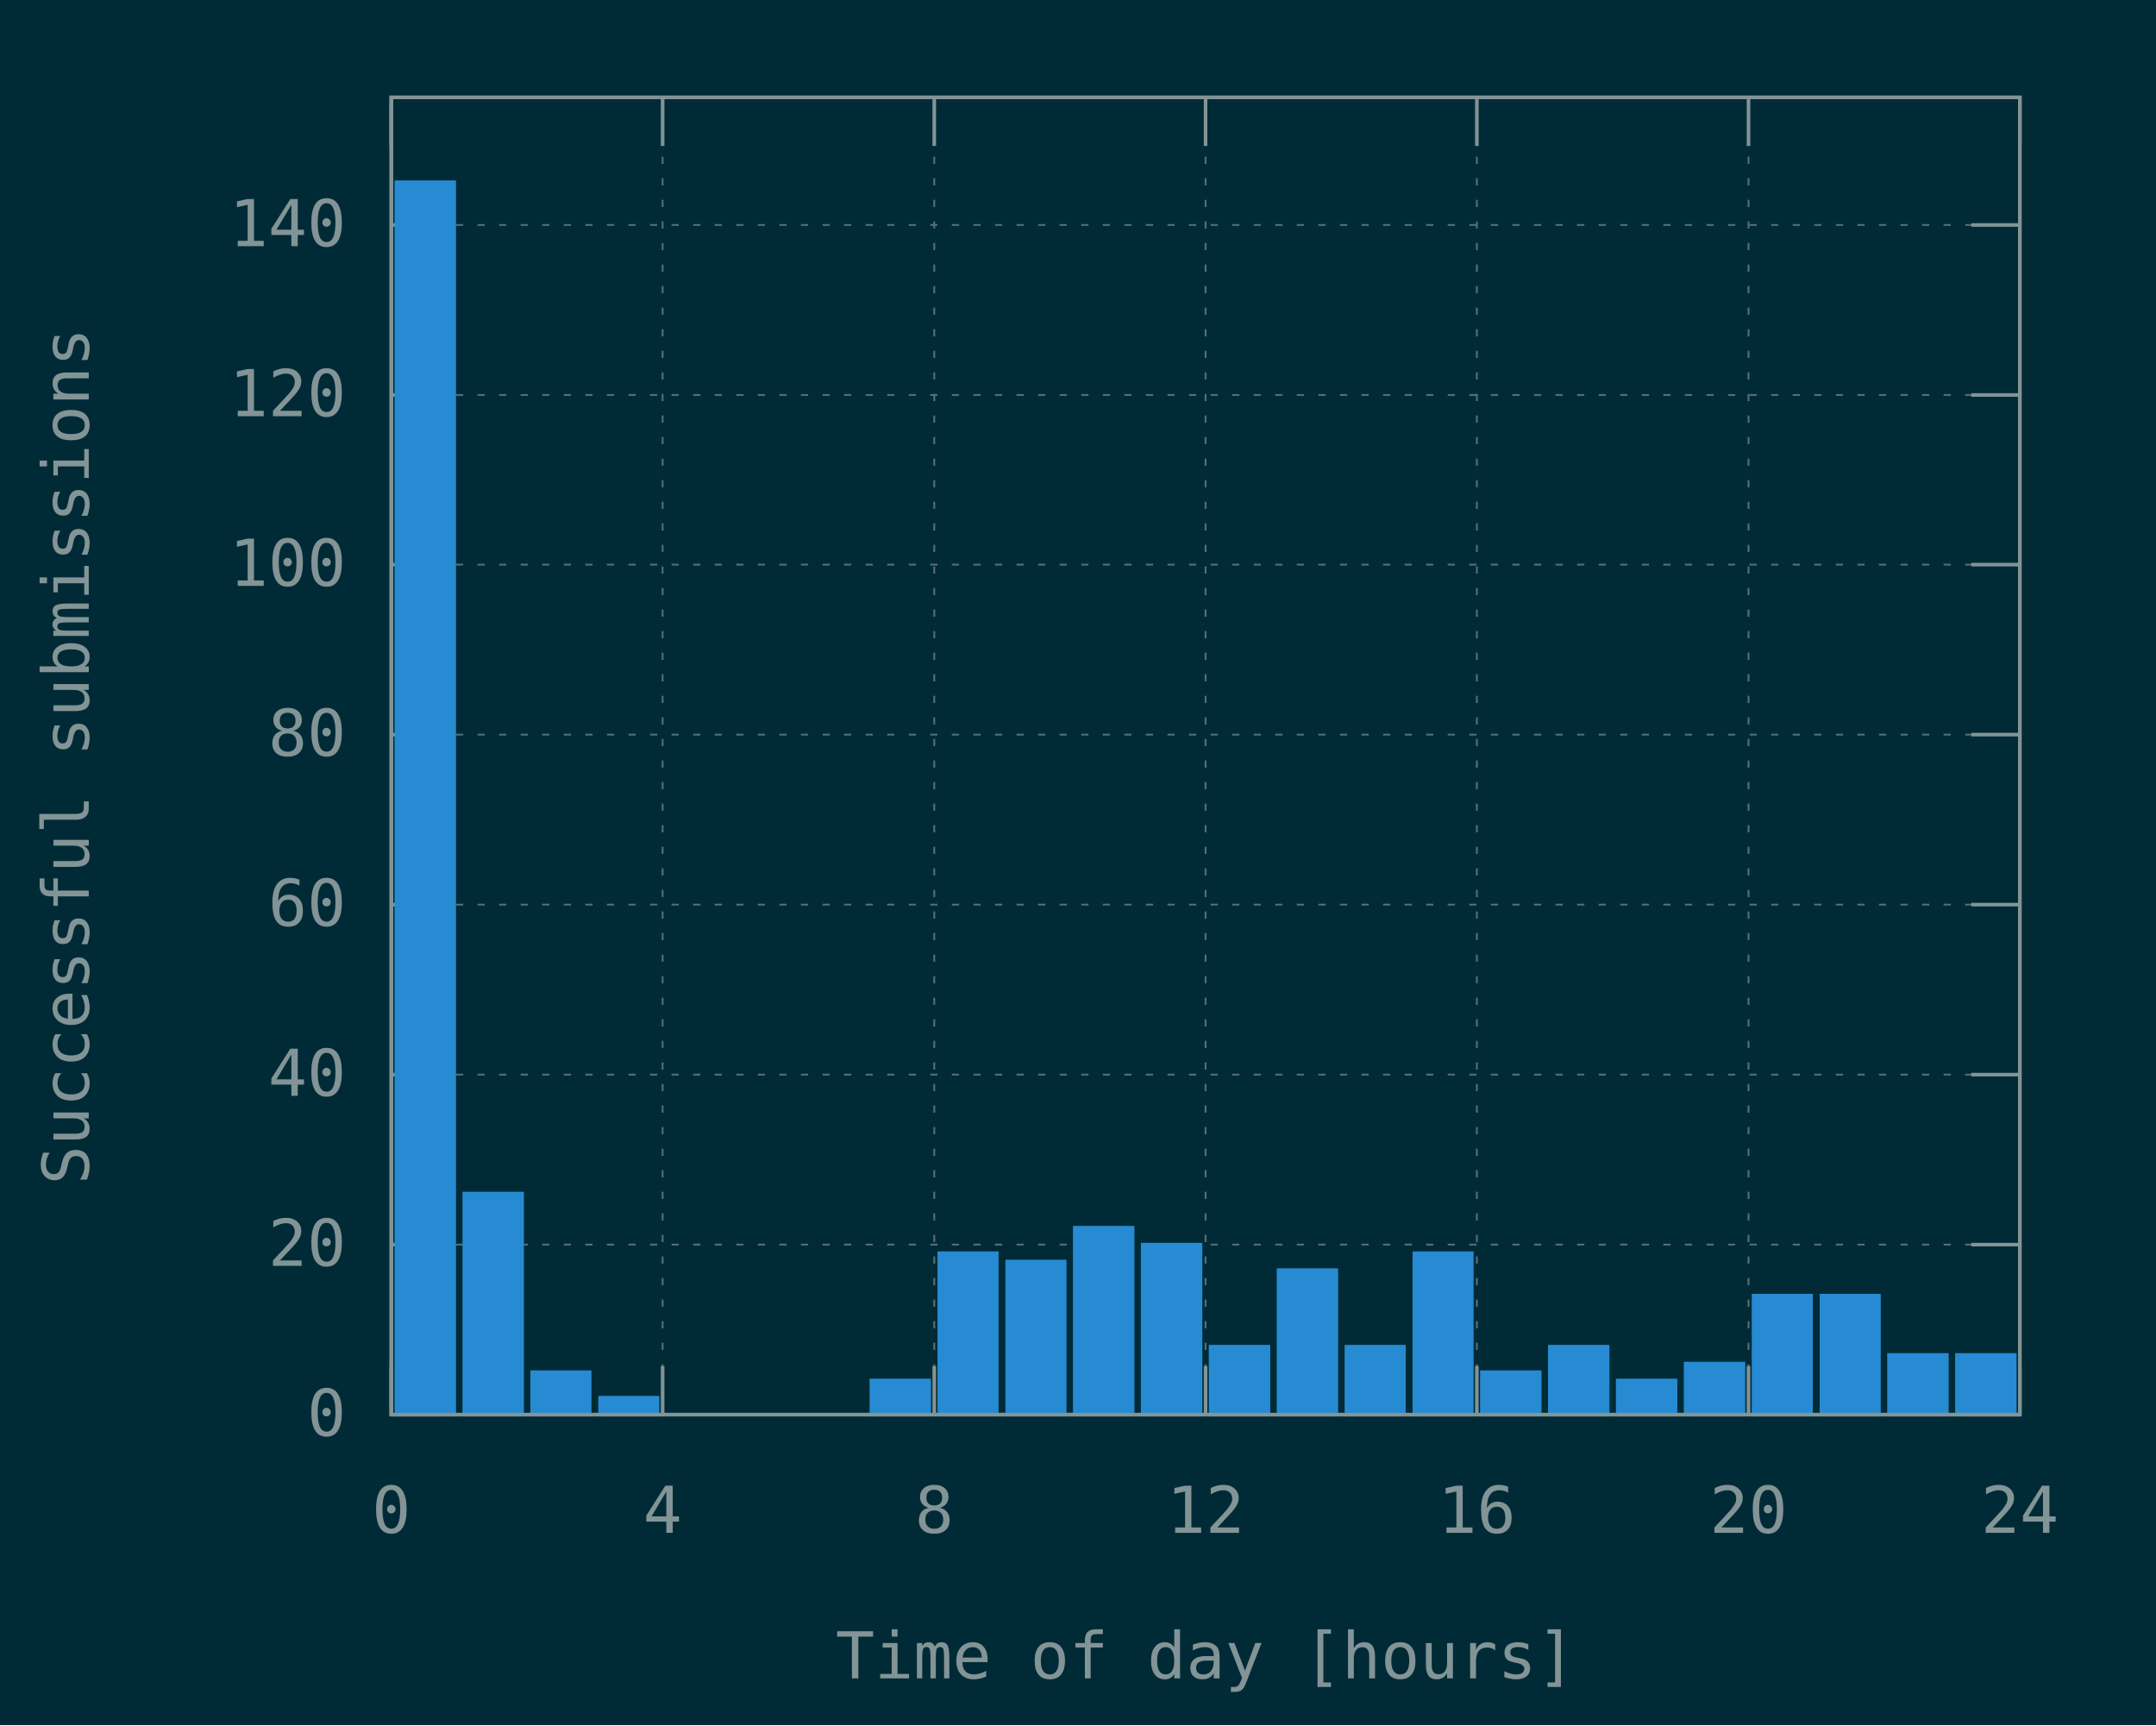
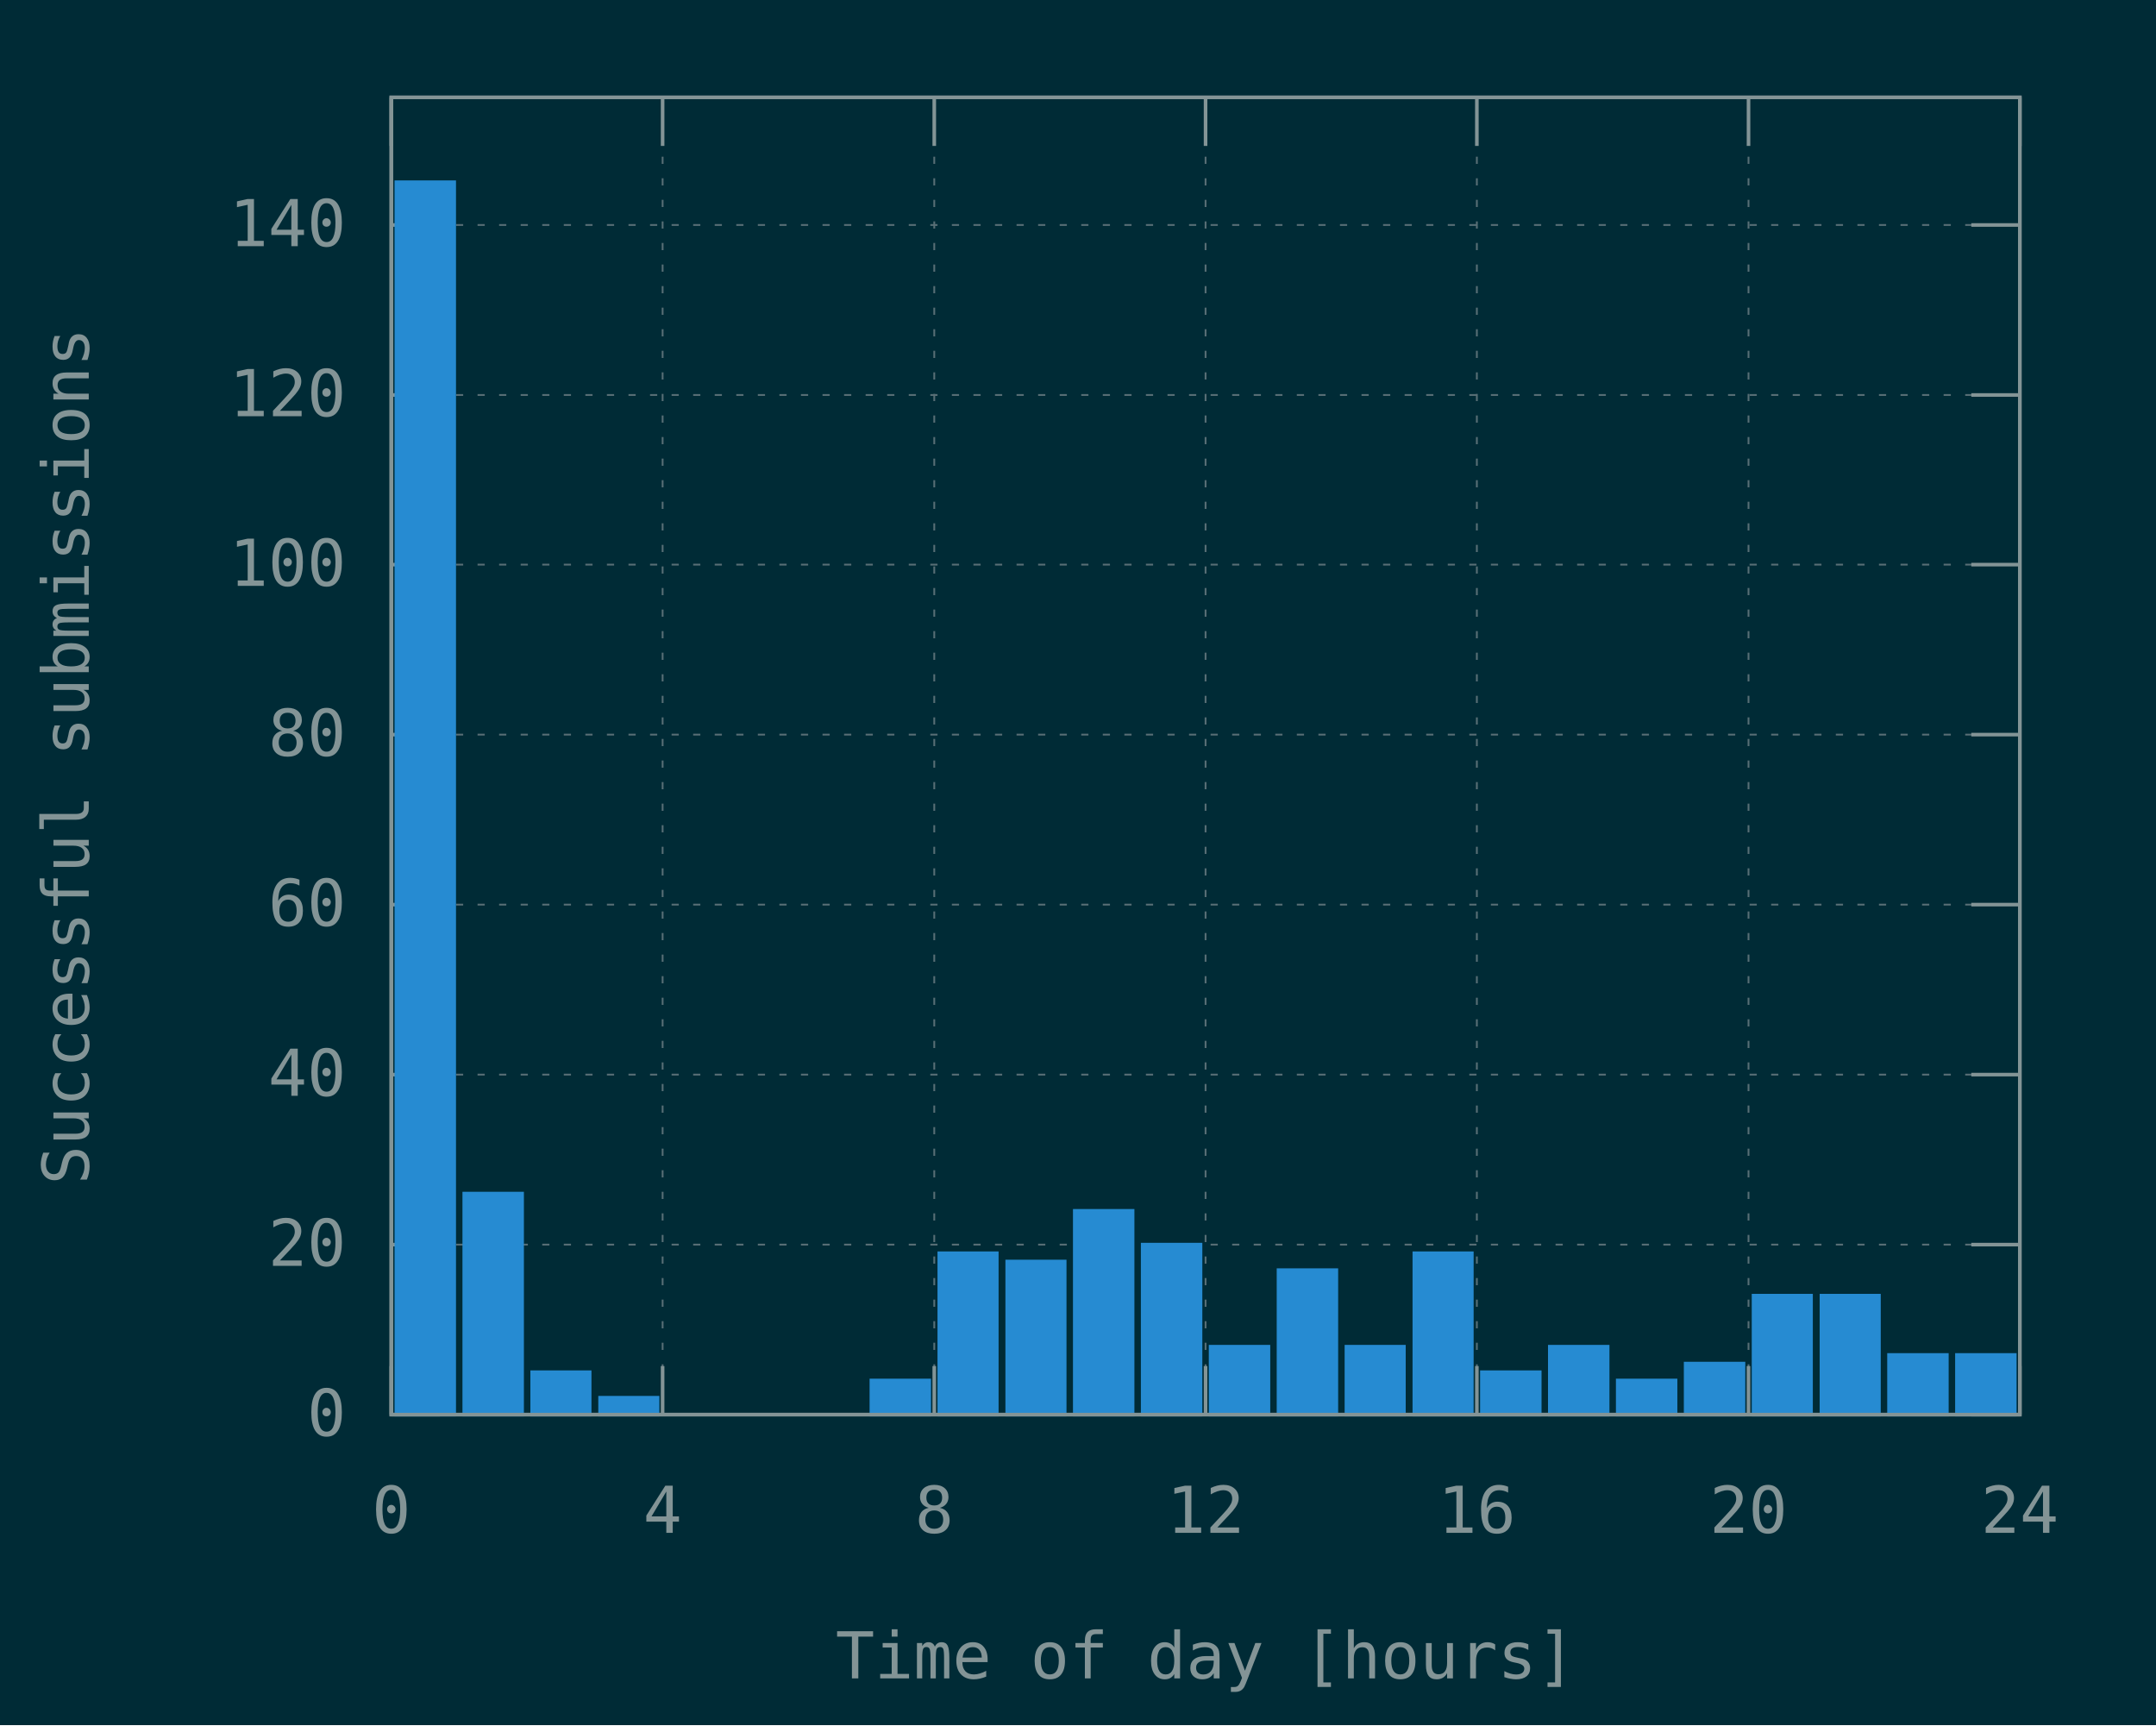
<svg xmlns="http://www.w3.org/2000/svg" xmlns:xlink="http://www.w3.org/1999/xlink" width="600" height="480" viewBox="0 0 600 480">
  <g id="gnuplot_canvas">
    <rect x="0" y="0" width="600" height="480" fill="#002b36" />
    <defs>
      <circle id="gpDot" r="0.5" stroke-width="0.5" stroke="currentColor" />
      <path id="gpPt0" stroke-width="0.148" stroke="currentColor" d="M-1,0 h2 M0,-1 v2" />
      <path id="gpPt1" stroke-width="0.148" stroke="currentColor" d="M-1,-1 L1,1 M1,-1 L-1,1" />
      <path id="gpPt2" stroke-width="0.148" stroke="currentColor" d="M-1,0 L1,0 M0,-1 L0,1 M-1,-1 L1,1 M-1,1 L1,-1" />
      <rect id="gpPt3" stroke-width="0.148" stroke="currentColor" x="-1" y="-1" width="2" height="2" />
      <rect id="gpPt4" stroke-width="0.148" stroke="currentColor" fill="currentColor" x="-1" y="-1" width="2" height="2" />
      <circle id="gpPt5" stroke-width="0.148" stroke="currentColor" cx="0" cy="0" r="1" />
      <use xlink:href="#gpPt5" id="gpPt6" fill="currentColor" stroke="none" />
      <path id="gpPt7" stroke-width="0.148" stroke="currentColor" d="M0,-1.33 L-1.33,0.67 L1.33,0.67 z" />
      <use xlink:href="#gpPt7" id="gpPt8" fill="currentColor" stroke="none" />
      <use xlink:href="#gpPt7" id="gpPt9" stroke="currentColor" transform="rotate(180)" />
      <use xlink:href="#gpPt9" id="gpPt10" fill="currentColor" stroke="none" />
      <use xlink:href="#gpPt3" id="gpPt11" stroke="currentColor" transform="rotate(45)" />
      <use xlink:href="#gpPt11" id="gpPt12" fill="currentColor" stroke="none" />
      <path id="gpPt13" stroke-width="0.148" stroke="currentColor" d="M0,1.330 L1.265,0.411 L0.782,-1.067 L-0.782,-1.076 L-1.265,0.411 z" />
      <use xlink:href="#gpPt13" id="gpPt14" fill="currentColor" stroke="none" />
      <filter id="textbox" filterUnits="objectBoundingBox" x="0" y="0" height="1" width="1">
        <feFlood flood-color="#002B36" flood-opacity="1" result="bgnd" />
        <feComposite in="SourceGraphic" in2="bgnd" operator="atop" />
      </filter>
      <filter id="greybox" filterUnits="objectBoundingBox" x="0" y="0" height="1" width="1">
        <feFlood flood-color="lightgrey" flood-opacity="1" result="grey" />
        <feComposite in="SourceGraphic" in2="grey" operator="atop" />
      </filter>
    </defs>
    <g fill="none" color="#002B36" stroke="currentColor" stroke-width="1.00" stroke-linecap="butt" stroke-linejoin="miter">
</g>
    <g fill="none" color="black" stroke="currentColor" stroke-width="1.00" stroke-linecap="butt" stroke-linejoin="miter">
</g>
    <g fill="none" color="black" stroke="rgb(131, 148, 150)" stroke-width="0.50" stroke-linecap="butt" stroke-linejoin="miter">
</g>
    <g fill="none" color="gray" stroke="currentColor" stroke-width="0.50" stroke-linecap="butt" stroke-linejoin="miter">
      <path stroke="rgb( 88, 110, 117)" stroke-dasharray="2,4" class="gridline" d="M108.9,393.6 L562.1,393.6  " />
    </g>
    <g fill="none" color="gray" stroke="rgb( 88, 110, 117)" stroke-width="1.00" stroke-linecap="butt" stroke-linejoin="miter">
</g>
    <g fill="none" color="black" stroke="currentColor" stroke-width="1.00" stroke-linecap="butt" stroke-linejoin="miter">
      <path stroke="rgb(131, 148, 150)" d="M108.9,393.6 L122.4,393.6 M562.1,393.6 L548.6,393.6  " />
      <g transform="translate(96.3,399.5)" stroke="none" fill="rgb(131,148,150)" font-family="Inconsolata" font-size="18.00" text-anchor="end">
        <text>
          <tspan font-family="Inconsolata"> 0</tspan>
        </text>
      </g>
    </g>
    <g fill="none" color="black" stroke="currentColor" stroke-width="1.00" stroke-linecap="butt" stroke-linejoin="miter">
</g>
    <g fill="none" color="black" stroke="rgb(131, 148, 150)" stroke-width="0.50" stroke-linecap="butt" stroke-linejoin="miter">
</g>
    <g fill="none" color="gray" stroke="currentColor" stroke-width="0.50" stroke-linecap="butt" stroke-linejoin="miter">
      <path stroke="rgb( 88, 110, 117)" stroke-dasharray="2,4" class="gridline" d="M108.9,346.3 L562.1,346.3  " />
    </g>
    <g fill="none" color="gray" stroke="rgb( 88, 110, 117)" stroke-width="1.00" stroke-linecap="butt" stroke-linejoin="miter">
</g>
    <g fill="none" color="black" stroke="currentColor" stroke-width="1.00" stroke-linecap="butt" stroke-linejoin="miter">
      <path stroke="rgb(131, 148, 150)" d="M108.9,346.3 L122.4,346.3 M562.1,346.3 L548.6,346.3  " />
      <g transform="translate(96.3,352.2)" stroke="none" fill="rgb(131,148,150)" font-family="Inconsolata" font-size="18.00" text-anchor="end">
        <text>
          <tspan font-family="Inconsolata"> 20</tspan>
        </text>
      </g>
    </g>
    <g fill="none" color="black" stroke="currentColor" stroke-width="1.00" stroke-linecap="butt" stroke-linejoin="miter">
</g>
    <g fill="none" color="black" stroke="rgb(131, 148, 150)" stroke-width="0.50" stroke-linecap="butt" stroke-linejoin="miter">
</g>
    <g fill="none" color="gray" stroke="currentColor" stroke-width="0.50" stroke-linecap="butt" stroke-linejoin="miter">
      <path stroke="rgb( 88, 110, 117)" stroke-dasharray="2,4" class="gridline" d="M108.9,299.0 L562.1,299.0  " />
    </g>
    <g fill="none" color="gray" stroke="rgb( 88, 110, 117)" stroke-width="1.00" stroke-linecap="butt" stroke-linejoin="miter">
</g>
    <g fill="none" color="black" stroke="currentColor" stroke-width="1.00" stroke-linecap="butt" stroke-linejoin="miter">
      <path stroke="rgb(131, 148, 150)" d="M108.9,299.0 L122.4,299.0 M562.1,299.0 L548.6,299.0  " />
      <g transform="translate(96.3,304.9)" stroke="none" fill="rgb(131,148,150)" font-family="Inconsolata" font-size="18.00" text-anchor="end">
        <text>
          <tspan font-family="Inconsolata"> 40</tspan>
        </text>
      </g>
    </g>
    <g fill="none" color="black" stroke="currentColor" stroke-width="1.00" stroke-linecap="butt" stroke-linejoin="miter">
</g>
    <g fill="none" color="black" stroke="rgb(131, 148, 150)" stroke-width="0.50" stroke-linecap="butt" stroke-linejoin="miter">
</g>
    <g fill="none" color="gray" stroke="currentColor" stroke-width="0.50" stroke-linecap="butt" stroke-linejoin="miter">
      <path stroke="rgb( 88, 110, 117)" stroke-dasharray="2,4" class="gridline" d="M108.9,251.7 L562.1,251.7  " />
    </g>
    <g fill="none" color="gray" stroke="rgb( 88, 110, 117)" stroke-width="1.00" stroke-linecap="butt" stroke-linejoin="miter">
</g>
    <g fill="none" color="black" stroke="currentColor" stroke-width="1.00" stroke-linecap="butt" stroke-linejoin="miter">
      <path stroke="rgb(131, 148, 150)" d="M108.9,251.7 L122.4,251.7 M562.1,251.7 L548.6,251.7  " />
      <g transform="translate(96.3,257.6)" stroke="none" fill="rgb(131,148,150)" font-family="Inconsolata" font-size="18.00" text-anchor="end">
        <text>
          <tspan font-family="Inconsolata"> 60</tspan>
        </text>
      </g>
    </g>
    <g fill="none" color="black" stroke="currentColor" stroke-width="1.00" stroke-linecap="butt" stroke-linejoin="miter">
</g>
    <g fill="none" color="black" stroke="rgb(131, 148, 150)" stroke-width="0.50" stroke-linecap="butt" stroke-linejoin="miter">
</g>
    <g fill="none" color="gray" stroke="currentColor" stroke-width="0.50" stroke-linecap="butt" stroke-linejoin="miter">
      <path stroke="rgb( 88, 110, 117)" stroke-dasharray="2,4" class="gridline" d="M108.9,204.4 L562.1,204.4  " />
    </g>
    <g fill="none" color="gray" stroke="rgb( 88, 110, 117)" stroke-width="1.00" stroke-linecap="butt" stroke-linejoin="miter">
</g>
    <g fill="none" color="black" stroke="currentColor" stroke-width="1.00" stroke-linecap="butt" stroke-linejoin="miter">
      <path stroke="rgb(131, 148, 150)" d="M108.9,204.4 L122.4,204.4 M562.1,204.4 L548.6,204.4  " />
      <g transform="translate(96.3,210.3)" stroke="none" fill="rgb(131,148,150)" font-family="Inconsolata" font-size="18.00" text-anchor="end">
        <text>
          <tspan font-family="Inconsolata"> 80</tspan>
        </text>
      </g>
    </g>
    <g fill="none" color="black" stroke="currentColor" stroke-width="1.00" stroke-linecap="butt" stroke-linejoin="miter">
</g>
    <g fill="none" color="black" stroke="rgb(131, 148, 150)" stroke-width="0.50" stroke-linecap="butt" stroke-linejoin="miter">
</g>
    <g fill="none" color="gray" stroke="currentColor" stroke-width="0.50" stroke-linecap="butt" stroke-linejoin="miter">
      <path stroke="rgb( 88, 110, 117)" stroke-dasharray="2,4" class="gridline" d="M108.9,157.1 L562.1,157.1  " />
    </g>
    <g fill="none" color="gray" stroke="rgb( 88, 110, 117)" stroke-width="1.00" stroke-linecap="butt" stroke-linejoin="miter">
</g>
    <g fill="none" color="black" stroke="currentColor" stroke-width="1.00" stroke-linecap="butt" stroke-linejoin="miter">
      <path stroke="rgb(131, 148, 150)" d="M108.9,157.1 L122.4,157.1 M562.1,157.1 L548.6,157.1  " />
      <g transform="translate(96.3,163.0)" stroke="none" fill="rgb(131,148,150)" font-family="Inconsolata" font-size="18.00" text-anchor="end">
        <text>
          <tspan font-family="Inconsolata"> 100</tspan>
        </text>
      </g>
    </g>
    <g fill="none" color="black" stroke="currentColor" stroke-width="1.00" stroke-linecap="butt" stroke-linejoin="miter">
</g>
    <g fill="none" color="black" stroke="rgb(131, 148, 150)" stroke-width="0.50" stroke-linecap="butt" stroke-linejoin="miter">
</g>
    <g fill="none" color="gray" stroke="currentColor" stroke-width="0.50" stroke-linecap="butt" stroke-linejoin="miter">
      <path stroke="rgb( 88, 110, 117)" stroke-dasharray="2,4" class="gridline" d="M108.9,109.9 L562.1,109.9  " />
    </g>
    <g fill="none" color="gray" stroke="rgb( 88, 110, 117)" stroke-width="1.00" stroke-linecap="butt" stroke-linejoin="miter">
</g>
    <g fill="none" color="black" stroke="currentColor" stroke-width="1.00" stroke-linecap="butt" stroke-linejoin="miter">
      <path stroke="rgb(131, 148, 150)" d="M108.9,109.9 L122.4,109.9 M562.1,109.9 L548.6,109.9  " />
      <g transform="translate(96.3,115.8)" stroke="none" fill="rgb(131,148,150)" font-family="Inconsolata" font-size="18.00" text-anchor="end">
        <text>
          <tspan font-family="Inconsolata"> 120</tspan>
        </text>
      </g>
    </g>
    <g fill="none" color="black" stroke="currentColor" stroke-width="1.00" stroke-linecap="butt" stroke-linejoin="miter">
</g>
    <g fill="none" color="black" stroke="rgb(131, 148, 150)" stroke-width="0.50" stroke-linecap="butt" stroke-linejoin="miter">
</g>
    <g fill="none" color="gray" stroke="currentColor" stroke-width="0.50" stroke-linecap="butt" stroke-linejoin="miter">
      <path stroke="rgb( 88, 110, 117)" stroke-dasharray="2,4" class="gridline" d="M108.9,62.6 L562.1,62.6  " />
    </g>
    <g fill="none" color="gray" stroke="rgb( 88, 110, 117)" stroke-width="1.00" stroke-linecap="butt" stroke-linejoin="miter">
</g>
    <g fill="none" color="black" stroke="currentColor" stroke-width="1.00" stroke-linecap="butt" stroke-linejoin="miter">
      <path stroke="rgb(131, 148, 150)" d="M108.9,62.6 L122.4,62.6 M562.1,62.6 L548.6,62.6  " />
      <g transform="translate(96.3,68.5)" stroke="none" fill="rgb(131,148,150)" font-family="Inconsolata" font-size="18.00" text-anchor="end">
        <text>
          <tspan font-family="Inconsolata"> 140</tspan>
        </text>
      </g>
    </g>
    <g fill="none" color="black" stroke="currentColor" stroke-width="1.00" stroke-linecap="butt" stroke-linejoin="miter">
</g>
    <g fill="none" color="black" stroke="rgb(131, 148, 150)" stroke-width="0.50" stroke-linecap="butt" stroke-linejoin="miter">
</g>
    <g fill="none" color="gray" stroke="currentColor" stroke-width="0.50" stroke-linecap="butt" stroke-linejoin="miter">
      <path stroke="rgb( 88, 110, 117)" stroke-dasharray="2,4" class="gridline" d="M108.9,393.6 L108.9,27.1  " />
    </g>
    <g fill="none" color="gray" stroke="rgb( 88, 110, 117)" stroke-width="1.00" stroke-linecap="butt" stroke-linejoin="miter">
</g>
    <g fill="none" color="black" stroke="currentColor" stroke-width="1.00" stroke-linecap="butt" stroke-linejoin="miter">
      <path stroke="rgb(131, 148, 150)" d="M108.9,393.6 L108.9,380.1 M108.9,27.1 L108.9,40.6  " />
      <g transform="translate(108.9,426.5)" stroke="none" fill="rgb(131,148,150)" font-family="Inconsolata" font-size="18.00" text-anchor="middle">
        <text>
          <tspan font-family="Inconsolata"> 0</tspan>
        </text>
      </g>
    </g>
    <g fill="none" color="black" stroke="currentColor" stroke-width="1.00" stroke-linecap="butt" stroke-linejoin="miter">
</g>
    <g fill="none" color="black" stroke="rgb(131, 148, 150)" stroke-width="0.50" stroke-linecap="butt" stroke-linejoin="miter">
</g>
    <g fill="none" color="gray" stroke="currentColor" stroke-width="0.50" stroke-linecap="butt" stroke-linejoin="miter">
      <path stroke="rgb( 88, 110, 117)" stroke-dasharray="2,4" class="gridline" d="M184.4,393.6 L184.4,27.1  " />
    </g>
    <g fill="none" color="gray" stroke="rgb( 88, 110, 117)" stroke-width="1.00" stroke-linecap="butt" stroke-linejoin="miter">
</g>
    <g fill="none" color="black" stroke="currentColor" stroke-width="1.00" stroke-linecap="butt" stroke-linejoin="miter">
      <path stroke="rgb(131, 148, 150)" d="M184.4,393.6 L184.4,380.1 M184.4,27.1 L184.4,40.6  " />
      <g transform="translate(184.4,426.5)" stroke="none" fill="rgb(131,148,150)" font-family="Inconsolata" font-size="18.00" text-anchor="middle">
        <text>
          <tspan font-family="Inconsolata"> 4</tspan>
        </text>
      </g>
    </g>
    <g fill="none" color="black" stroke="currentColor" stroke-width="1.00" stroke-linecap="butt" stroke-linejoin="miter">
</g>
    <g fill="none" color="black" stroke="rgb(131, 148, 150)" stroke-width="0.50" stroke-linecap="butt" stroke-linejoin="miter">
</g>
    <g fill="none" color="gray" stroke="currentColor" stroke-width="0.50" stroke-linecap="butt" stroke-linejoin="miter">
      <path stroke="rgb( 88, 110, 117)" stroke-dasharray="2,4" class="gridline" d="M260.0,393.6 L260.0,27.1  " />
    </g>
    <g fill="none" color="gray" stroke="rgb( 88, 110, 117)" stroke-width="1.00" stroke-linecap="butt" stroke-linejoin="miter">
</g>
    <g fill="none" color="black" stroke="currentColor" stroke-width="1.00" stroke-linecap="butt" stroke-linejoin="miter">
      <path stroke="rgb(131, 148, 150)" d="M260.0,393.6 L260.0,380.1 M260.0,27.1 L260.0,40.6  " />
      <g transform="translate(260.0,426.5)" stroke="none" fill="rgb(131,148,150)" font-family="Inconsolata" font-size="18.00" text-anchor="middle">
        <text>
          <tspan font-family="Inconsolata"> 8</tspan>
        </text>
      </g>
    </g>
    <g fill="none" color="black" stroke="currentColor" stroke-width="1.00" stroke-linecap="butt" stroke-linejoin="miter">
</g>
    <g fill="none" color="black" stroke="rgb(131, 148, 150)" stroke-width="0.50" stroke-linecap="butt" stroke-linejoin="miter">
</g>
    <g fill="none" color="gray" stroke="currentColor" stroke-width="0.50" stroke-linecap="butt" stroke-linejoin="miter">
      <path stroke="rgb( 88, 110, 117)" stroke-dasharray="2,4" class="gridline" d="M335.5,393.6 L335.5,27.1  " />
    </g>
    <g fill="none" color="gray" stroke="rgb( 88, 110, 117)" stroke-width="1.00" stroke-linecap="butt" stroke-linejoin="miter">
</g>
    <g fill="none" color="black" stroke="currentColor" stroke-width="1.00" stroke-linecap="butt" stroke-linejoin="miter">
      <path stroke="rgb(131, 148, 150)" d="M335.5,393.6 L335.5,380.1 M335.5,27.1 L335.5,40.6  " />
      <g transform="translate(335.5,426.5)" stroke="none" fill="rgb(131,148,150)" font-family="Inconsolata" font-size="18.00" text-anchor="middle">
        <text>
          <tspan font-family="Inconsolata"> 12</tspan>
        </text>
      </g>
    </g>
    <g fill="none" color="black" stroke="currentColor" stroke-width="1.00" stroke-linecap="butt" stroke-linejoin="miter">
</g>
    <g fill="none" color="black" stroke="rgb(131, 148, 150)" stroke-width="0.50" stroke-linecap="butt" stroke-linejoin="miter">
</g>
    <g fill="none" color="gray" stroke="currentColor" stroke-width="0.50" stroke-linecap="butt" stroke-linejoin="miter">
      <path stroke="rgb( 88, 110, 117)" stroke-dasharray="2,4" class="gridline" d="M411.0,393.6 L411.0,27.1  " />
    </g>
    <g fill="none" color="gray" stroke="rgb( 88, 110, 117)" stroke-width="1.00" stroke-linecap="butt" stroke-linejoin="miter">
</g>
    <g fill="none" color="black" stroke="currentColor" stroke-width="1.00" stroke-linecap="butt" stroke-linejoin="miter">
      <path stroke="rgb(131, 148, 150)" d="M411.0,393.6 L411.0,380.1 M411.0,27.1 L411.0,40.6  " />
      <g transform="translate(411.0,426.5)" stroke="none" fill="rgb(131,148,150)" font-family="Inconsolata" font-size="18.00" text-anchor="middle">
        <text>
          <tspan font-family="Inconsolata"> 16</tspan>
        </text>
      </g>
    </g>
    <g fill="none" color="black" stroke="currentColor" stroke-width="1.00" stroke-linecap="butt" stroke-linejoin="miter">
</g>
    <g fill="none" color="black" stroke="rgb(131, 148, 150)" stroke-width="0.50" stroke-linecap="butt" stroke-linejoin="miter">
</g>
    <g fill="none" color="gray" stroke="currentColor" stroke-width="0.50" stroke-linecap="butt" stroke-linejoin="miter">
      <path stroke="rgb( 88, 110, 117)" stroke-dasharray="2,4" class="gridline" d="M486.6,393.6 L486.6,40.6 L486.6,27.1  " />
    </g>
    <g fill="none" color="gray" stroke="rgb( 88, 110, 117)" stroke-width="1.00" stroke-linecap="butt" stroke-linejoin="miter">
</g>
    <g fill="none" color="black" stroke="currentColor" stroke-width="1.00" stroke-linecap="butt" stroke-linejoin="miter">
      <path stroke="rgb(131, 148, 150)" d="M486.6,393.6 L486.6,380.1 M486.6,27.1 L486.6,40.6  " />
      <g transform="translate(486.6,426.5)" stroke="none" fill="rgb(131,148,150)" font-family="Inconsolata" font-size="18.00" text-anchor="middle">
        <text>
          <tspan font-family="Inconsolata"> 20</tspan>
        </text>
      </g>
    </g>
    <g fill="none" color="black" stroke="currentColor" stroke-width="1.00" stroke-linecap="butt" stroke-linejoin="miter">
</g>
    <g fill="none" color="black" stroke="rgb(131, 148, 150)" stroke-width="0.50" stroke-linecap="butt" stroke-linejoin="miter">
</g>
    <g fill="none" color="gray" stroke="currentColor" stroke-width="0.50" stroke-linecap="butt" stroke-linejoin="miter">
      <path stroke="rgb( 88, 110, 117)" stroke-dasharray="2,4" class="gridline" d="M562.1,393.6 L562.1,27.1  " />
    </g>
    <g fill="none" color="gray" stroke="rgb( 88, 110, 117)" stroke-width="1.00" stroke-linecap="butt" stroke-linejoin="miter">
</g>
    <g fill="none" color="black" stroke="currentColor" stroke-width="1.00" stroke-linecap="butt" stroke-linejoin="miter">
      <path stroke="rgb(131, 148, 150)" d="M562.1,393.6 L562.1,380.1 M562.1,27.1 L562.1,40.6  " />
      <g transform="translate(562.1,426.5)" stroke="none" fill="rgb(131,148,150)" font-family="Inconsolata" font-size="18.00" text-anchor="middle">
        <text>
          <tspan font-family="Inconsolata"> 24</tspan>
        </text>
      </g>
    </g>
    <g fill="none" color="black" stroke="currentColor" stroke-width="1.00" stroke-linecap="butt" stroke-linejoin="miter">
</g>
    <g fill="none" color="black" stroke="currentColor" stroke-width="1.00" stroke-linecap="butt" stroke-linejoin="miter">
      <path stroke="rgb(131, 148, 150)" d="M108.9,27.1 L108.9,393.6 L562.1,393.6 L562.1,27.1 L108.9,27.1 Z  " />
    </g>
    <g fill="none" color="black" stroke="currentColor" stroke-width="1.00" stroke-linecap="butt" stroke-linejoin="miter">
      <g transform="translate(24.7,210.4) rotate(270)" stroke="none" fill="rgb(131,148,150)" font-family="Inconsolata" font-size="18.00" text-anchor="middle">
        <text>
          <tspan font-family="Inconsolata">Successful submissions</tspan>
        </text>
      </g>
    </g>
    <g fill="none" color="black" stroke="currentColor" stroke-width="1.00" stroke-linecap="butt" stroke-linejoin="miter">
      <g transform="translate(335.5,467.0)" stroke="none" fill="rgb(131,148,150)" font-family="Inconsolata" font-size="18.00" text-anchor="middle">
        <text>
          <tspan font-family="Inconsolata">Time of day [hours]</tspan>
        </text>
      </g>
    </g>
    <g fill="none" color="black" stroke="currentColor" stroke-width="1.00" stroke-linecap="butt" stroke-linejoin="miter">
</g>
    <g id="gnuplot_plot_1">
      <g fill="none" color="black" stroke="currentColor" stroke-width="1.00" stroke-linecap="butt" stroke-linejoin="miter">
        <g stroke="none" shape-rendering="crispEdges">
          <polygon fill="rgb( 38, 139, 210)" points="110.3,393.6 126.5,393.6 126.5,50.6 110.3,50.6 " />
        </g>
        <path stroke="rgb( 38, 139, 210)" d="M110.3,393.6 L110.3,50.7 L126.4,50.7 L126.4,393.6 L110.3,393.6 Z  " />
        <g stroke="none" shape-rendering="crispEdges">
          <polygon fill="rgb( 38, 139, 210)" points="129.2,393.6 145.4,393.6 145.4,332.0 129.2,332.0 " />
        </g>
        <path stroke="rgb( 38, 139, 210)" d="M129.2,393.6 L129.2,332.1 L145.3,332.1 L145.3,393.6 L129.2,393.6 Z  " />
        <g stroke="none" shape-rendering="crispEdges">
          <polygon fill="rgb( 38, 139, 210)" points="148.1,393.6 164.2,393.6 164.2,381.7 148.1,381.7 " />
        </g>
        <path stroke="rgb( 38, 139, 210)" d="M148.1,393.6 L148.1,381.8 L164.1,381.8 L164.1,393.6 L148.1,393.6 Z  " />
        <g stroke="none" shape-rendering="crispEdges">
          <polygon fill="rgb( 38, 139, 210)" points="167.0,393.6 183.1,393.6 183.1,388.8 167.0,388.8 " />
        </g>
        <path stroke="rgb( 38, 139, 210)" d="M167.0,393.6 L167.0,388.9 L183.0,388.9 L183.0,393.6 L167.0,393.6 Z  " />
        <g stroke="none" shape-rendering="crispEdges">
          <polygon fill="rgb( 38, 139, 210)" points="242.5,393.6 258.7,393.6 258.7,384.0 242.5,384.0 " />
        </g>
        <path stroke="rgb( 38, 139, 210)" d="M242.5,393.6 L242.5,384.1 L258.6,384.1 L258.6,393.6 L242.5,393.6 Z  " />
        <g stroke="none" shape-rendering="crispEdges">
          <polygon fill="rgb( 38, 139, 210)" points="261.4,393.6 277.5,393.6 277.5,348.6 261.4,348.6 " />
        </g>
        <path stroke="rgb( 38, 139, 210)" d="M261.4,393.6 L261.4,348.7 L277.4,348.7 L277.4,393.6 L261.4,393.6 Z  " />
        <g stroke="none" shape-rendering="crispEdges">
          <polygon fill="rgb( 38, 139, 210)" points="280.3,393.6 296.4,393.6 296.4,350.9 280.3,350.9 " />
        </g>
        <path stroke="rgb( 38, 139, 210)" d="M280.3,393.6 L280.3,351.0 L296.3,351.0 L296.3,393.6 L280.3,393.6 Z  " />
        <g stroke="none" shape-rendering="crispEdges">
-           <polygon fill="rgb( 38, 139, 210)" points="299.1,393.6 315.3,393.6 315.3,341.5 299.1,341.5 " />
-         </g>
-         <path stroke="rgb( 38, 139, 210)" d="M299.1,393.6 L299.1,341.6 L315.2,341.6 L315.2,393.6 L299.1,393.6 Z  " />
+           <polygon fill="rgb( 38, 139, 210)" points="299.1,393.6 315.3,393.6 315.3,336.8 299.1,336.8 " />
+         </g>
+         <path stroke="rgb( 38, 139, 210)" d="M299.1,393.6 L299.1,336.9 L315.2,336.9 L315.2,393.6 L299.1,393.6 Z  " />
        <g stroke="none" shape-rendering="crispEdges">
          <polygon fill="rgb( 38, 139, 210)" points="318.0,393.6 334.2,393.6 334.2,346.2 318.0,346.2 " />
        </g>
        <path stroke="rgb( 38, 139, 210)" d="M318.0,393.6 L318.0,346.3 L334.1,346.3 L334.1,393.6 L318.0,393.6 Z  " />
        <g stroke="none" shape-rendering="crispEdges">
          <polygon fill="rgb( 38, 139, 210)" points="336.9,393.6 353.1,393.6 353.1,374.6 336.9,374.6 " />
        </g>
        <path stroke="rgb( 38, 139, 210)" d="M336.9,393.6 L336.9,374.7 L353.0,374.7 L353.0,393.6 L336.9,393.6 Z  " />
        <g stroke="none" shape-rendering="crispEdges">
          <polygon fill="rgb( 38, 139, 210)" points="355.8,393.6 372.0,393.6 372.0,353.3 355.8,353.3 " />
        </g>
        <path stroke="rgb( 38, 139, 210)" d="M355.8,393.6 L355.8,353.4 L371.9,353.4 L371.9,393.6 L355.8,393.6 Z  " />
        <g stroke="none" shape-rendering="crispEdges">
          <polygon fill="rgb( 38, 139, 210)" points="374.7,393.6 390.8,393.6 390.8,374.6 374.7,374.6 " />
        </g>
        <path stroke="rgb( 38, 139, 210)" d="M374.7,393.6 L374.7,374.7 L390.7,374.7 L390.7,393.6 L374.7,393.6 Z  " />
        <g stroke="none" shape-rendering="crispEdges">
          <polygon fill="rgb( 38, 139, 210)" points="393.6,393.6 409.7,393.6 409.7,348.6 393.6,348.6 " />
        </g>
        <path stroke="rgb( 38, 139, 210)" d="M393.6,393.6 L393.6,348.7 L409.6,348.7 L409.6,393.6 L393.6,393.6 Z  " />
        <g stroke="none" shape-rendering="crispEdges">
          <polygon fill="rgb( 38, 139, 210)" points="412.4,393.6 428.6,393.6 428.6,381.7 412.4,381.7 " />
        </g>
        <path stroke="rgb( 38, 139, 210)" d="M412.4,393.6 L412.4,381.8 L428.5,381.8 L428.5,393.6 L412.4,393.6 Z  " />
        <g stroke="none" shape-rendering="crispEdges">
          <polygon fill="rgb( 38, 139, 210)" points="431.3,393.6 447.5,393.6 447.5,374.6 431.3,374.6 " />
        </g>
        <path stroke="rgb( 38, 139, 210)" d="M431.3,393.6 L431.3,374.7 L447.4,374.7 L447.4,393.6 L431.3,393.6 Z  " />
        <g stroke="none" shape-rendering="crispEdges">
          <polygon fill="rgb( 38, 139, 210)" points="450.2,393.6 466.4,393.6 466.4,384.0 450.2,384.0 " />
        </g>
        <path stroke="rgb( 38, 139, 210)" d="M450.2,393.6 L450.2,384.1 L466.3,384.1 L466.3,393.6 L450.2,393.6 Z  " />
        <g stroke="none" shape-rendering="crispEdges">
          <polygon fill="rgb( 38, 139, 210)" points="469.1,393.6 485.3,393.6 485.3,379.3 469.1,379.3 " />
        </g>
        <path stroke="rgb( 38, 139, 210)" d="M469.1,393.6 L469.1,379.4 L485.2,379.4 L485.2,393.6 L469.1,393.6 Z  " />
        <g stroke="none" shape-rendering="crispEdges">
          <polygon fill="rgb( 38, 139, 210)" points="488.0,393.6 504.1,393.6 504.1,360.4 488.0,360.4 " />
        </g>
        <path stroke="rgb( 38, 139, 210)" d="M488.0,393.6 L488.0,360.5 L504.0,360.5 L504.0,393.6 L488.0,393.6 Z  " />
        <g stroke="none" shape-rendering="crispEdges">
          <polygon fill="rgb( 38, 139, 210)" points="506.9,393.6 523.0,393.6 523.0,360.4 506.9,360.4 " />
        </g>
        <path stroke="rgb( 38, 139, 210)" d="M506.9,393.6 L506.9,360.5 L522.9,360.5 L522.9,393.6 L506.9,393.6 Z  " />
        <g stroke="none" shape-rendering="crispEdges">
          <polygon fill="rgb( 38, 139, 210)" points="525.7,393.6 541.9,393.6 541.9,376.9 525.7,376.9 " />
        </g>
        <path stroke="rgb( 38, 139, 210)" d="M525.7,393.6 L525.7,377.0 L541.8,377.0 L541.8,393.6 L525.7,393.6 Z  " />
        <g stroke="none" shape-rendering="crispEdges">
          <polygon fill="rgb( 38, 139, 210)" points="544.6,393.6 560.8,393.6 560.8,376.9 544.6,376.9 " />
        </g>
        <path stroke="rgb( 38, 139, 210)" d="M544.6,393.6 L544.6,377.0 L560.7,377.0 L560.7,393.6 L544.6,393.6 Z  " />
      </g>
    </g>
    <g fill="none" color="#002B36" stroke="rgb( 38, 139, 210)" stroke-width="2.00" stroke-linecap="butt" stroke-linejoin="miter">
</g>
    <g fill="none" color="black" stroke="currentColor" stroke-width="2.00" stroke-linecap="butt" stroke-linejoin="miter">
</g>
    <g fill="none" color="black" stroke="black" stroke-width="1.00" stroke-linecap="butt" stroke-linejoin="miter">
</g>
    <g fill="none" color="black" stroke="currentColor" stroke-width="1.00" stroke-linecap="butt" stroke-linejoin="miter">
      <path stroke="rgb(131, 148, 150)" d="M108.9,27.1 L108.9,393.6 L562.1,393.6 L562.1,27.1 L108.9,27.1 Z  " />
    </g>
    <g fill="none" color="black" stroke="currentColor" stroke-width="1.00" stroke-linecap="butt" stroke-linejoin="miter">
</g>
  </g>
</svg>
